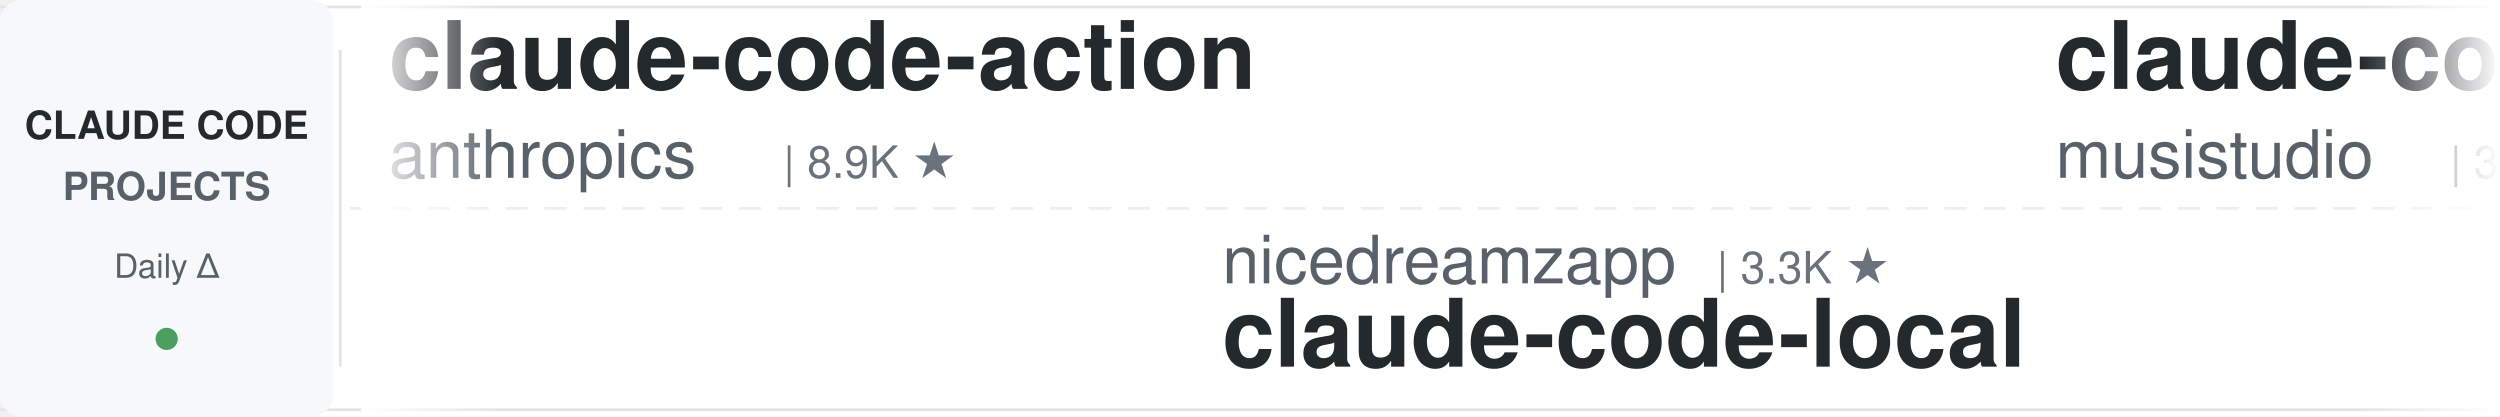
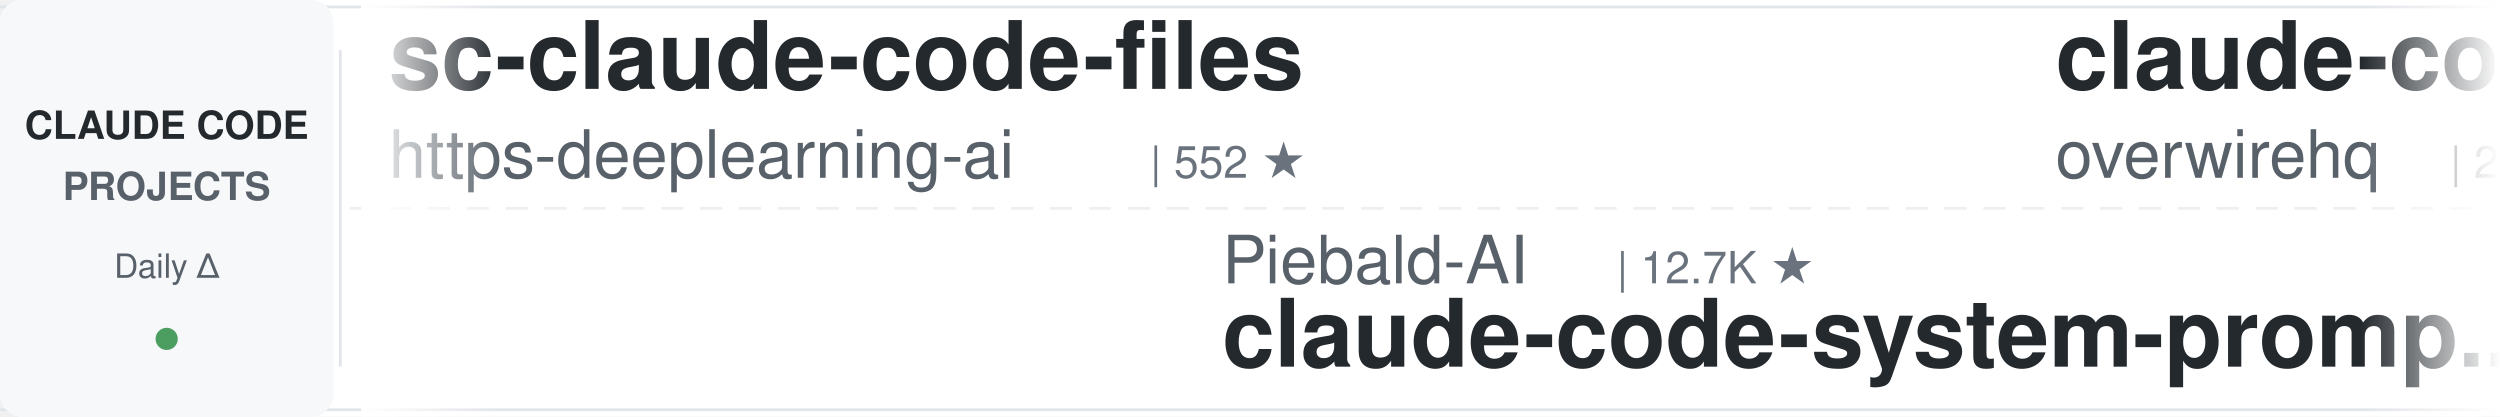
<svg xmlns="http://www.w3.org/2000/svg" width="900" height="150">
  <defs>
    <linearGradient id="leftFade" x1="0%" y1="0%" x2="100%" y2="0%">
      <stop offset="0%" style="stop-color:#ffffff;stop-opacity:1" />
      <stop offset="100%" style="stop-color:#ffffff;stop-opacity:0" />
    </linearGradient>
    <linearGradient id="rightFade" x1="0%" y1="0%" x2="100%" y2="0%">
      <stop offset="0%" style="stop-color:#ffffff;stop-opacity:0" />
      <stop offset="100%" style="stop-color:#ffffff;stop-opacity:1" />
    </linearGradient>
  </defs>
  <rect width="900" height="150" fill="#ffffff" rx="8" />
  <rect x="0" y="2" width="900" height="1" fill="#e1e4e8" />
  <rect x="0" y="147" width="900" height="1" fill="#e1e4e8" />
  <line x1="0" y1="75" x2="900" y2="75" stroke="#e1e4e8" stroke-width="1" stroke-dasharray="8 6" opacity="0.6" />
  <rect x="0" y="0" width="120" height="150" fill="#f6f8fa" rx="8" />
  <text x="60" y="50" font-family="-apple-system, BlinkMacSystemFont, 'Segoe UI', Helvetica, Arial, sans-serif" font-size="14" font-weight="600" fill="#24292e" text-anchor="middle">CLAUDE CODE</text>
  <text x="60" y="72" font-family="-apple-system, BlinkMacSystemFont, 'Segoe UI', Helvetica, Arial, sans-serif" font-size="14" font-weight="600" fill="#586069" text-anchor="middle">PROJECTS</text>
  <text x="60" y="100" font-family="-apple-system, BlinkMacSystemFont, 'Segoe UI', Helvetica, Arial, sans-serif" font-size="12" font-weight="500" fill="#586069" text-anchor="middle">Daily Δ</text>
  <circle cx="60" cy="122" r="4" fill="#22863a" opacity="0.8" />
  <rect x="122" y="18" width="1" height="114" fill="#e1e4e8" />
  <clipPath id="tickerClip">
    <rect x="130" y="0" width="770" height="150" />
  </clipPath>
  <g clip-path="url(#tickerClip)">
    <g id="tickerItems">
      <animateTransform attributeName="transform" attributeType="XML" type="translate" from="0 0" to="-3000 0" dur="54s" repeatCount="indefinite" />
      <g transform="translate(0, 0)">
-         <text x="140" y="32" font-family="-apple-system, BlinkMacSystemFont, 'Segoe UI', Helvetica, Arial, sans-serif" font-size="34" font-weight="600" fill="#24292e">claude-code-action</text>
-         <text x="140" y="64" font-family="-apple-system, BlinkMacSystemFont, 'Segoe UI', Helvetica, Arial, sans-serif" font-size="24" font-weight="400" fill="#586069">anthropics</text>
-         <text x="282" y="64" font-family="-apple-system, BlinkMacSystemFont, 'Segoe UI', Helvetica, Arial, sans-serif" font-size="16" font-weight="500" fill="#6a737d">| 8.9K ★</text>
+         <text x="140" y="32" font-family="-apple-system, BlinkMacSystemFont, 'Segoe UI', Helvetica, Arial, sans-serif" font-size="34" font-weight="600" fill="#24292e">sc-claude-code-files</text>
+         <text x="140" y="64" font-family="-apple-system, BlinkMacSystemFont, 'Segoe UI', Helvetica, Arial, sans-serif" font-size="24" font-weight="400" fill="#586069">https-deeplearning-ai</text>
+         <text x="414" y="64" font-family="-apple-system, BlinkMacSystemFont, 'Segoe UI', Helvetica, Arial, sans-serif" font-size="16" font-weight="500" fill="#6a737d">| 552 ★</text>
      </g>
      <g transform="translate(300, 0)">
-         <text x="140" y="102" font-family="-apple-system, BlinkMacSystemFont, 'Segoe UI', Helvetica, Arial, sans-serif" font-size="24" font-weight="400" fill="#586069">nicedreamzapp</text>
-         <text x="318" y="102" font-family="-apple-system, BlinkMacSystemFont, 'Segoe UI', Helvetica, Arial, sans-serif" font-size="16" font-weight="500" fill="#6a737d">| 3.3K ★</text>
-         <text x="140" y="132" font-family="-apple-system, BlinkMacSystemFont, 'Segoe UI', Helvetica, Arial, sans-serif" font-size="34" font-weight="600" fill="#24292e">claude-code-local</text>
+         <text x="140" y="102" font-family="-apple-system, BlinkMacSystemFont, 'Segoe UI', Helvetica, Arial, sans-serif" font-size="24" font-weight="400" fill="#586069">Piebald-AI</text>
+         <text x="282" y="102" font-family="-apple-system, BlinkMacSystemFont, 'Segoe UI', Helvetica, Arial, sans-serif" font-size="16" font-weight="500" fill="#6a737d">| 12.7K ★</text>
+         <text x="140" y="132" font-family="-apple-system, BlinkMacSystemFont, 'Segoe UI', Helvetica, Arial, sans-serif" font-size="34" font-weight="600" fill="#24292e">claude-code-system-promp...</text>
      </g>
      <g transform="translate(600, 0)">
-         <text x="140" y="32" font-family="-apple-system, BlinkMacSystemFont, 'Segoe UI', Helvetica, Arial, sans-serif" font-size="34" font-weight="600" fill="#24292e">claude-code-router</text>
-         <text x="140" y="64" font-family="-apple-system, BlinkMacSystemFont, 'Segoe UI', Helvetica, Arial, sans-serif" font-size="24" font-weight="400" fill="#586069">musistudio</text>
-         <text x="282" y="64" font-family="-apple-system, BlinkMacSystemFont, 'Segoe UI', Helvetica, Arial, sans-serif" font-size="16" font-weight="500" fill="#6a737d">| 37.4K ★</text>
+         <text x="140" y="32" font-family="-apple-system, BlinkMacSystemFont, 'Segoe UI', Helvetica, Arial, sans-serif" font-size="34" font-weight="600" fill="#24292e">claude-code-telegram</text>
+         <text x="140" y="64" font-family="-apple-system, BlinkMacSystemFont, 'Segoe UI', Helvetica, Arial, sans-serif" font-size="24" font-weight="400" fill="#586069">overwirehq</text>
+         <text x="282" y="64" font-family="-apple-system, BlinkMacSystemFont, 'Segoe UI', Helvetica, Arial, sans-serif" font-size="16" font-weight="500" fill="#6a737d">| 2.8K ★</text>
      </g>
      <g transform="translate(900, 0)">
-         <text x="140" y="102" font-family="-apple-system, BlinkMacSystemFont, 'Segoe UI', Helvetica, Arial, sans-serif" font-size="24" font-weight="400" fill="#586069">VILA-Lab</text>
-         <text x="258" y="102" font-family="-apple-system, BlinkMacSystemFont, 'Segoe UI', Helvetica, Arial, sans-serif" font-size="16" font-weight="500" fill="#6a737d">| 2.1K ★</text>
-         <text x="140" y="132" font-family="-apple-system, BlinkMacSystemFont, 'Segoe UI', Helvetica, Arial, sans-serif" font-size="34" font-weight="600" fill="#24292e">Dive-into-Claude-Code</text>
+         <text x="140" y="102" font-family="-apple-system, BlinkMacSystemFont, 'Segoe UI', Helvetica, Arial, sans-serif" font-size="24" font-weight="400" fill="#586069">lintsinghua</text>
+         <text x="294" y="102" font-family="-apple-system, BlinkMacSystemFont, 'Segoe UI', Helvetica, Arial, sans-serif" font-size="16" font-weight="500" fill="#6a737d">| 4.3K ★</text>
+         <text x="140" y="132" font-family="-apple-system, BlinkMacSystemFont, 'Segoe UI', Helvetica, Arial, sans-serif" font-size="34" font-weight="600" fill="#24292e">claude-code-book</text>
      </g>
      <g transform="translate(1200, 0)">
-         <text x="140" y="32" font-family="-apple-system, BlinkMacSystemFont, 'Segoe UI', Helvetica, Arial, sans-serif" font-size="34" font-weight="600" fill="#24292e">claude-code-infrastructu...</text>
-         <text x="140" y="64" font-family="-apple-system, BlinkMacSystemFont, 'Segoe UI', Helvetica, Arial, sans-serif" font-size="24" font-weight="400" fill="#586069">diet103</text>
-         <text x="246" y="64" font-family="-apple-system, BlinkMacSystemFont, 'Segoe UI', Helvetica, Arial, sans-serif" font-size="16" font-weight="500" fill="#6a737d">| 10.0K ★</text>
+         <text x="140" y="32" font-family="-apple-system, BlinkMacSystemFont, 'Segoe UI', Helvetica, Arial, sans-serif" font-size="34" font-weight="600" fill="#24292e">claude-code-hooks-master...</text>
+         <text x="140" y="64" font-family="-apple-system, BlinkMacSystemFont, 'Segoe UI', Helvetica, Arial, sans-serif" font-size="24" font-weight="400" fill="#586069">disler</text>
+         <text x="234" y="64" font-family="-apple-system, BlinkMacSystemFont, 'Segoe UI', Helvetica, Arial, sans-serif" font-size="16" font-weight="500" fill="#6a737d">| 3.9K ★</text>
      </g>
      <g transform="translate(1500, 0)">
-         <text x="140" y="102" font-family="-apple-system, BlinkMacSystemFont, 'Segoe UI', Helvetica, Arial, sans-serif" font-size="24" font-weight="400" fill="#586069">affaan-m</text>
-         <text x="258" y="102" font-family="-apple-system, BlinkMacSystemFont, 'Segoe UI', Helvetica, Arial, sans-serif" font-size="16" font-weight="500" fill="#6a737d">| 265.3K ★</text>
-         <text x="140" y="132" font-family="-apple-system, BlinkMacSystemFont, 'Segoe UI', Helvetica, Arial, sans-serif" font-size="34" font-weight="600" fill="#24292e">ECC</text>
+         <text x="140" y="102" font-family="-apple-system, BlinkMacSystemFont, 'Segoe UI', Helvetica, Arial, sans-serif" font-size="24" font-weight="400" fill="#586069">diet103</text>
+         <text x="246" y="102" font-family="-apple-system, BlinkMacSystemFont, 'Segoe UI', Helvetica, Arial, sans-serif" font-size="16" font-weight="500" fill="#6a737d">| 10.0K ★</text>
+         <text x="140" y="132" font-family="-apple-system, BlinkMacSystemFont, 'Segoe UI', Helvetica, Arial, sans-serif" font-size="34" font-weight="600" fill="#24292e">claude-code-infrastructu...</text>
      </g>
      <g transform="translate(1800, 0)">
-         <text x="140" y="32" font-family="-apple-system, BlinkMacSystemFont, 'Segoe UI', Helvetica, Arial, sans-serif" font-size="34" font-weight="600" fill="#24292e">how-claude-code-works</text>
-         <text x="140" y="64" font-family="-apple-system, BlinkMacSystemFont, 'Segoe UI', Helvetica, Arial, sans-serif" font-size="24" font-weight="400" fill="#586069">Windy3f3f3f3f</text>
-         <text x="318" y="64" font-family="-apple-system, BlinkMacSystemFont, 'Segoe UI', Helvetica, Arial, sans-serif" font-size="16" font-weight="500" fill="#6a737d">| 3.7K ★</text>
+         <text x="140" y="32" font-family="-apple-system, BlinkMacSystemFont, 'Segoe UI', Helvetica, Arial, sans-serif" font-size="34" font-weight="600" fill="#24292e">awesome-claude-code-tool...</text>
+         <text x="140" y="64" font-family="-apple-system, BlinkMacSystemFont, 'Segoe UI', Helvetica, Arial, sans-serif" font-size="24" font-weight="400" fill="#586069">rohitg00</text>
+         <text x="258" y="64" font-family="-apple-system, BlinkMacSystemFont, 'Segoe UI', Helvetica, Arial, sans-serif" font-size="16" font-weight="500" fill="#6a737d">| 2.6K ★</text>
      </g>
      <g transform="translate(2100, 0)">
-         <text x="140" y="102" font-family="-apple-system, BlinkMacSystemFont, 'Segoe UI', Helvetica, Arial, sans-serif" font-size="24" font-weight="400" fill="#586069">ponponon</text>
-         <text x="258" y="102" font-family="-apple-system, BlinkMacSystemFont, 'Segoe UI', Helvetica, Arial, sans-serif" font-size="16" font-weight="500" fill="#6a737d">| 2.3K ★</text>
-         <text x="140" y="132" font-family="-apple-system, BlinkMacSystemFont, 'Segoe UI', Helvetica, Arial, sans-serif" font-size="34" font-weight="600" fill="#24292e">claude_code_src</text>
-       </g>
-       <g transform="translate(2400, 0)">
-         <text x="140" y="32" font-family="-apple-system, BlinkMacSystemFont, 'Segoe UI', Helvetica, Arial, sans-serif" font-size="34" font-weight="600" fill="#24292e">ralph-claude-code</text>
-         <text x="140" y="64" font-family="-apple-system, BlinkMacSystemFont, 'Segoe UI', Helvetica, Arial, sans-serif" font-size="24" font-weight="400" fill="#586069">frankbria</text>
-         <text x="270" y="64" font-family="-apple-system, BlinkMacSystemFont, 'Segoe UI', Helvetica, Arial, sans-serif" font-size="16" font-weight="500" fill="#6a737d">| 9.6K ★</text>
-       </g>
-       <g transform="translate(2700, 0)">
        <text x="140" y="102" font-family="-apple-system, BlinkMacSystemFont, 'Segoe UI', Helvetica, Arial, sans-serif" font-size="24" font-weight="400" fill="#586069">Windy3f3f3f3f</text>
        <text x="318" y="102" font-family="-apple-system, BlinkMacSystemFont, 'Segoe UI', Helvetica, Arial, sans-serif" font-size="16" font-weight="500" fill="#6a737d">| 2.7K ★</text>
        <text x="140" y="132" font-family="-apple-system, BlinkMacSystemFont, 'Segoe UI', Helvetica, Arial, sans-serif" font-size="34" font-weight="600" fill="#24292e">claude-code-from-scratch</text>
      </g>
+       <g transform="translate(2400, 0)">
+         <text x="140" y="32" font-family="-apple-system, BlinkMacSystemFont, 'Segoe UI', Helvetica, Arial, sans-serif" font-size="34" font-weight="600" fill="#24292e">claude-code-source</text>
+         <text x="140" y="64" font-family="-apple-system, BlinkMacSystemFont, 'Segoe UI', Helvetica, Arial, sans-serif" font-size="24" font-weight="400" fill="#586069">hangsman</text>
+         <text x="258" y="64" font-family="-apple-system, BlinkMacSystemFont, 'Segoe UI', Helvetica, Arial, sans-serif" font-size="16" font-weight="500" fill="#6a737d">| 795 ★</text>
+       </g>
+       <g transform="translate(2700, 0)">
+         <text x="140" y="102" font-family="-apple-system, BlinkMacSystemFont, 'Segoe UI', Helvetica, Arial, sans-serif" font-size="24" font-weight="400" fill="#586069">1rgs</text>
+         <text x="210" y="102" font-family="-apple-system, BlinkMacSystemFont, 'Segoe UI', Helvetica, Arial, sans-serif" font-size="16" font-weight="500" fill="#6a737d">| 3.7K ★</text>
+         <text x="140" y="132" font-family="-apple-system, BlinkMacSystemFont, 'Segoe UI', Helvetica, Arial, sans-serif" font-size="34" font-weight="600" fill="#24292e">claude-code-proxy</text>
+       </g>
      <g transform="translate(3000, 0)">
-         <text x="140" y="32" font-family="-apple-system, BlinkMacSystemFont, 'Segoe UI', Helvetica, Arial, sans-serif" font-size="34" font-weight="600" fill="#24292e">claude-code-action</text>
-         <text x="140" y="64" font-family="-apple-system, BlinkMacSystemFont, 'Segoe UI', Helvetica, Arial, sans-serif" font-size="24" font-weight="400" fill="#586069">anthropics</text>
-         <text x="282" y="64" font-family="-apple-system, BlinkMacSystemFont, 'Segoe UI', Helvetica, Arial, sans-serif" font-size="16" font-weight="500" fill="#6a737d">| 8.9K ★</text>
+         <text x="140" y="32" font-family="-apple-system, BlinkMacSystemFont, 'Segoe UI', Helvetica, Arial, sans-serif" font-size="34" font-weight="600" fill="#24292e">sc-claude-code-files</text>
+         <text x="140" y="64" font-family="-apple-system, BlinkMacSystemFont, 'Segoe UI', Helvetica, Arial, sans-serif" font-size="24" font-weight="400" fill="#586069">https-deeplearning-ai</text>
+         <text x="414" y="64" font-family="-apple-system, BlinkMacSystemFont, 'Segoe UI', Helvetica, Arial, sans-serif" font-size="16" font-weight="500" fill="#6a737d">| 552 ★</text>
      </g>
      <g transform="translate(3300, 0)">
-         <text x="140" y="102" font-family="-apple-system, BlinkMacSystemFont, 'Segoe UI', Helvetica, Arial, sans-serif" font-size="24" font-weight="400" fill="#586069">nicedreamzapp</text>
-         <text x="318" y="102" font-family="-apple-system, BlinkMacSystemFont, 'Segoe UI', Helvetica, Arial, sans-serif" font-size="16" font-weight="500" fill="#6a737d">| 3.3K ★</text>
-         <text x="140" y="132" font-family="-apple-system, BlinkMacSystemFont, 'Segoe UI', Helvetica, Arial, sans-serif" font-size="34" font-weight="600" fill="#24292e">claude-code-local</text>
+         <text x="140" y="102" font-family="-apple-system, BlinkMacSystemFont, 'Segoe UI', Helvetica, Arial, sans-serif" font-size="24" font-weight="400" fill="#586069">Piebald-AI</text>
+         <text x="282" y="102" font-family="-apple-system, BlinkMacSystemFont, 'Segoe UI', Helvetica, Arial, sans-serif" font-size="16" font-weight="500" fill="#6a737d">| 12.7K ★</text>
+         <text x="140" y="132" font-family="-apple-system, BlinkMacSystemFont, 'Segoe UI', Helvetica, Arial, sans-serif" font-size="34" font-weight="600" fill="#24292e">claude-code-system-promp...</text>
      </g>
      <g transform="translate(3600, 0)">
-         <text x="140" y="32" font-family="-apple-system, BlinkMacSystemFont, 'Segoe UI', Helvetica, Arial, sans-serif" font-size="34" font-weight="600" fill="#24292e">claude-code-router</text>
-         <text x="140" y="64" font-family="-apple-system, BlinkMacSystemFont, 'Segoe UI', Helvetica, Arial, sans-serif" font-size="24" font-weight="400" fill="#586069">musistudio</text>
-         <text x="282" y="64" font-family="-apple-system, BlinkMacSystemFont, 'Segoe UI', Helvetica, Arial, sans-serif" font-size="16" font-weight="500" fill="#6a737d">| 37.4K ★</text>
+         <text x="140" y="32" font-family="-apple-system, BlinkMacSystemFont, 'Segoe UI', Helvetica, Arial, sans-serif" font-size="34" font-weight="600" fill="#24292e">claude-code-telegram</text>
+         <text x="140" y="64" font-family="-apple-system, BlinkMacSystemFont, 'Segoe UI', Helvetica, Arial, sans-serif" font-size="24" font-weight="400" fill="#586069">overwirehq</text>
+         <text x="282" y="64" font-family="-apple-system, BlinkMacSystemFont, 'Segoe UI', Helvetica, Arial, sans-serif" font-size="16" font-weight="500" fill="#6a737d">| 2.8K ★</text>
      </g>
      <g transform="translate(3900, 0)">
-         <text x="140" y="102" font-family="-apple-system, BlinkMacSystemFont, 'Segoe UI', Helvetica, Arial, sans-serif" font-size="24" font-weight="400" fill="#586069">VILA-Lab</text>
-         <text x="258" y="102" font-family="-apple-system, BlinkMacSystemFont, 'Segoe UI', Helvetica, Arial, sans-serif" font-size="16" font-weight="500" fill="#6a737d">| 2.1K ★</text>
-         <text x="140" y="132" font-family="-apple-system, BlinkMacSystemFont, 'Segoe UI', Helvetica, Arial, sans-serif" font-size="34" font-weight="600" fill="#24292e">Dive-into-Claude-Code</text>
+         <text x="140" y="102" font-family="-apple-system, BlinkMacSystemFont, 'Segoe UI', Helvetica, Arial, sans-serif" font-size="24" font-weight="400" fill="#586069">lintsinghua</text>
+         <text x="294" y="102" font-family="-apple-system, BlinkMacSystemFont, 'Segoe UI', Helvetica, Arial, sans-serif" font-size="16" font-weight="500" fill="#6a737d">| 4.3K ★</text>
+         <text x="140" y="132" font-family="-apple-system, BlinkMacSystemFont, 'Segoe UI', Helvetica, Arial, sans-serif" font-size="34" font-weight="600" fill="#24292e">claude-code-book</text>
      </g>
    </g>
  </g>
  <rect x="130" y="0" width="50" height="150" fill="url(#leftFade)" />
  <rect x="850" y="0" width="50" height="150" fill="url(#rightFade)" />
</svg>
